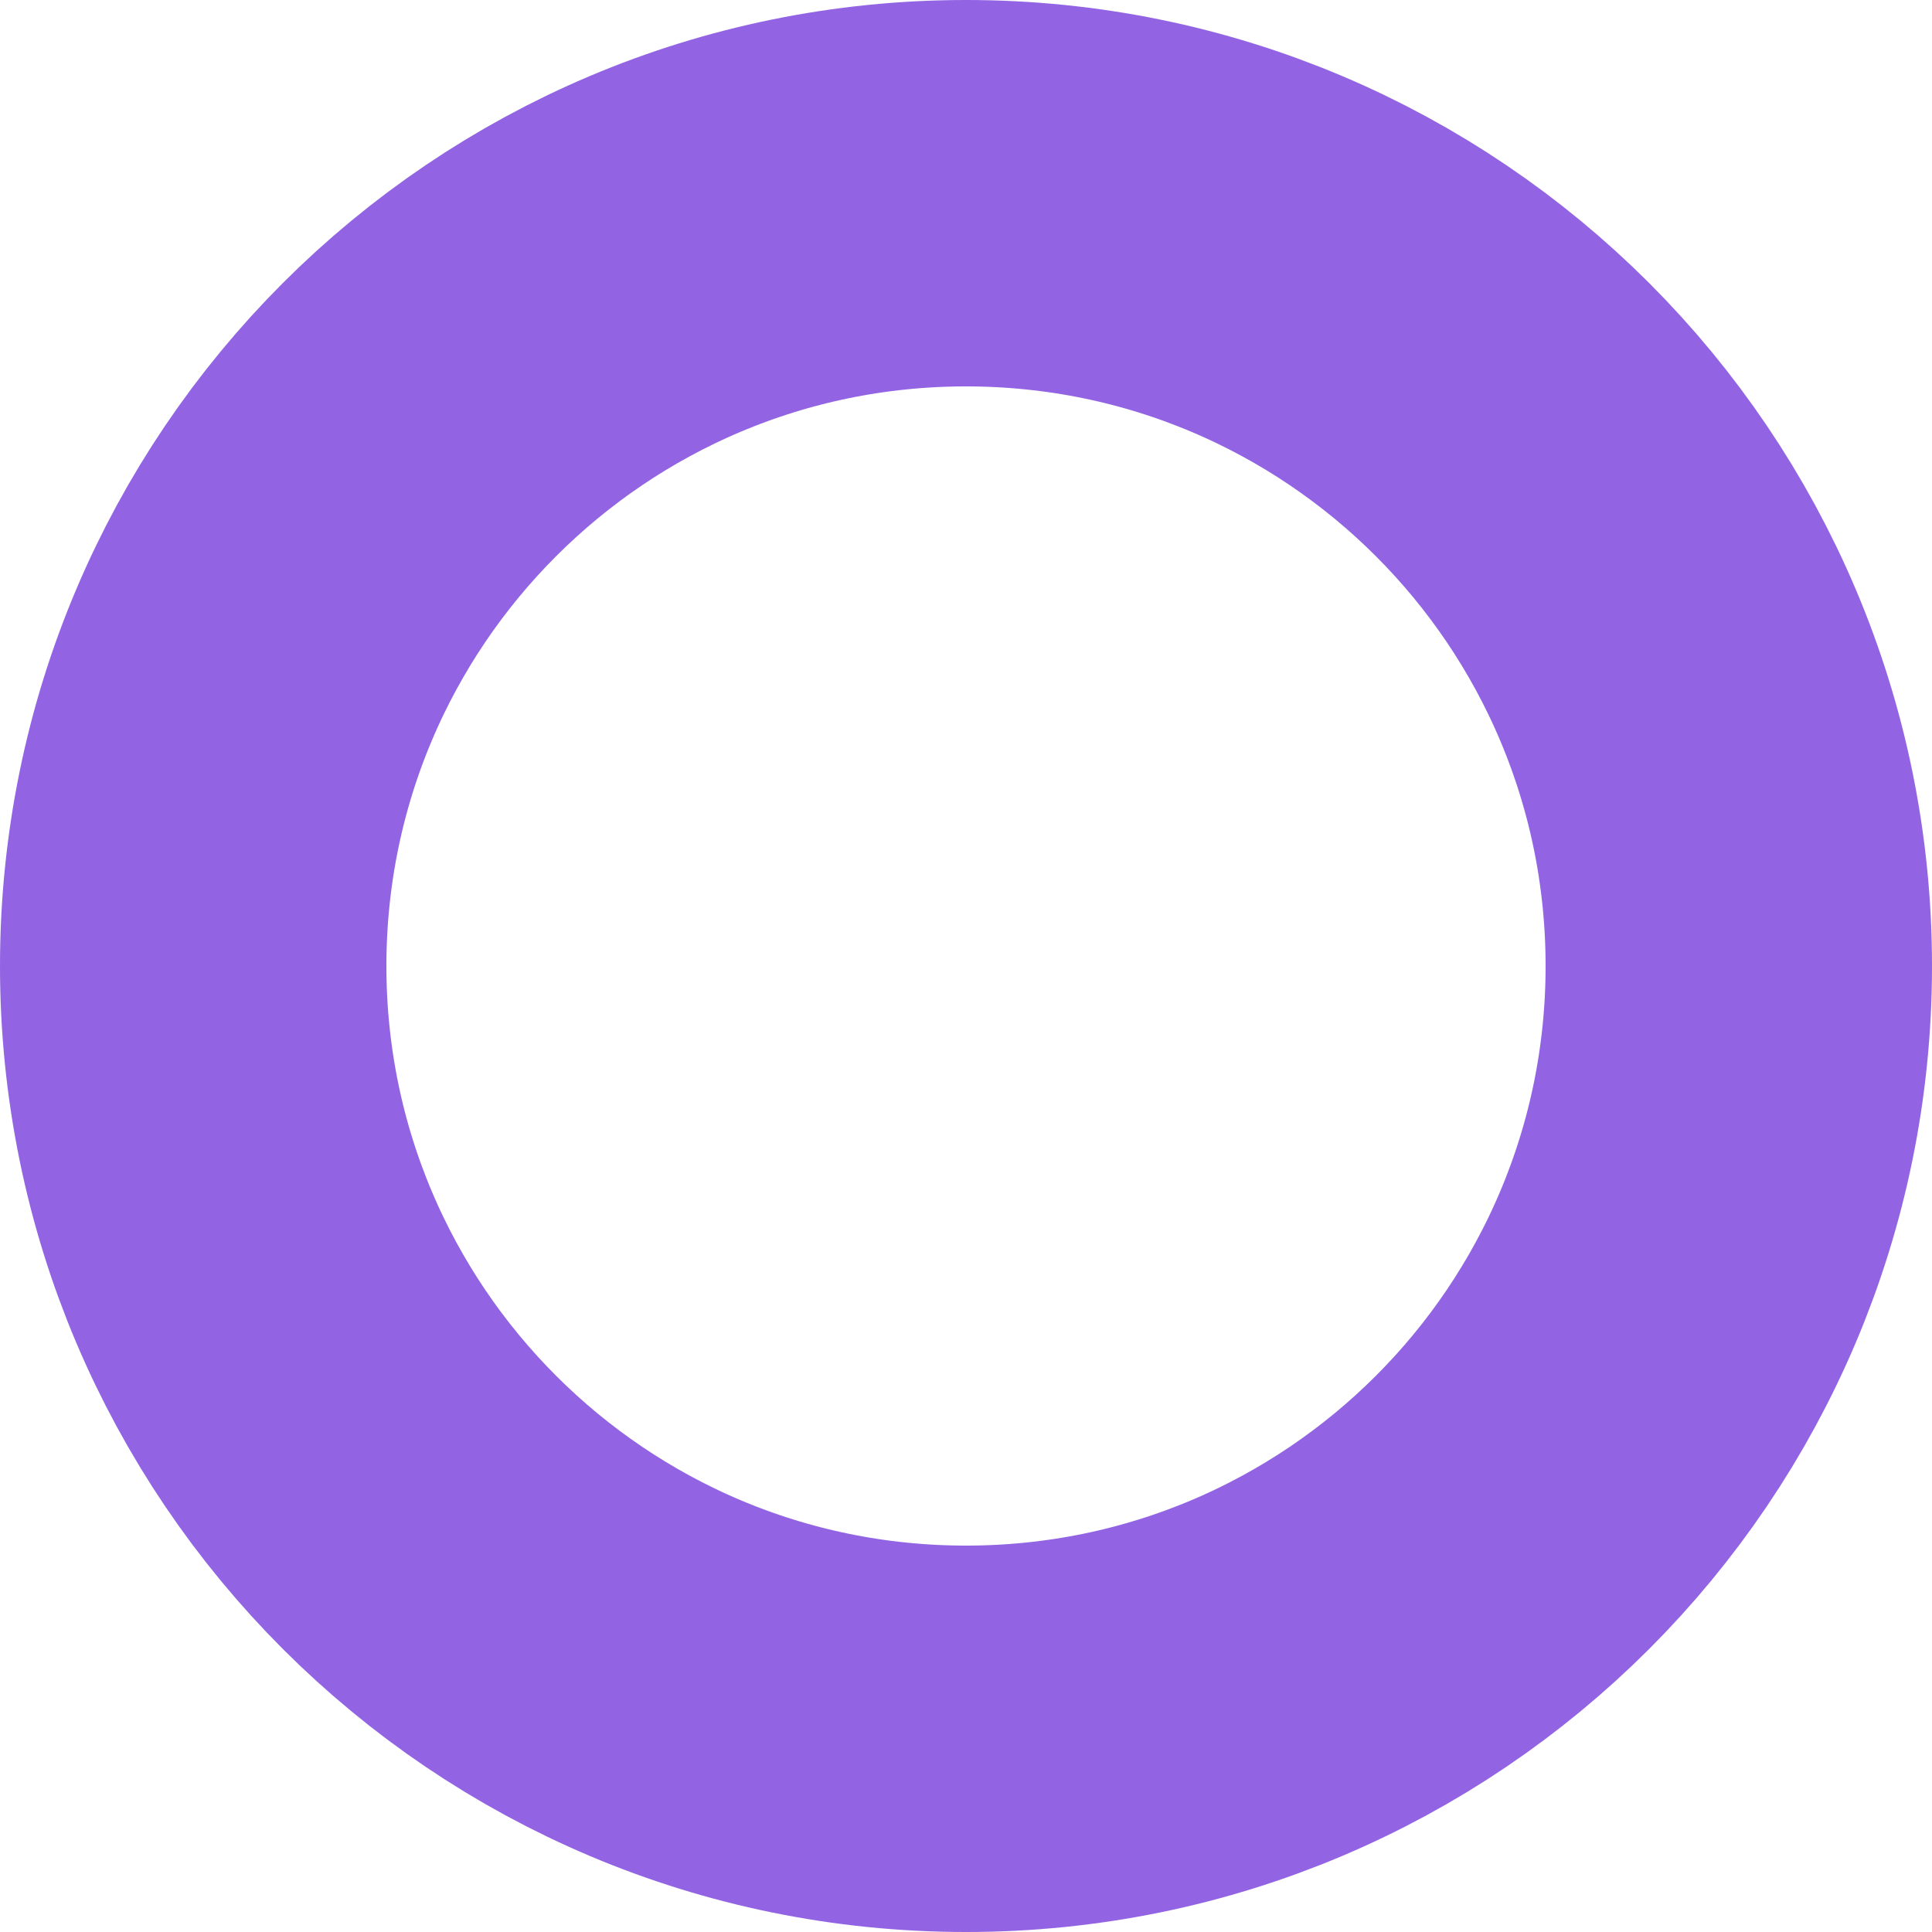
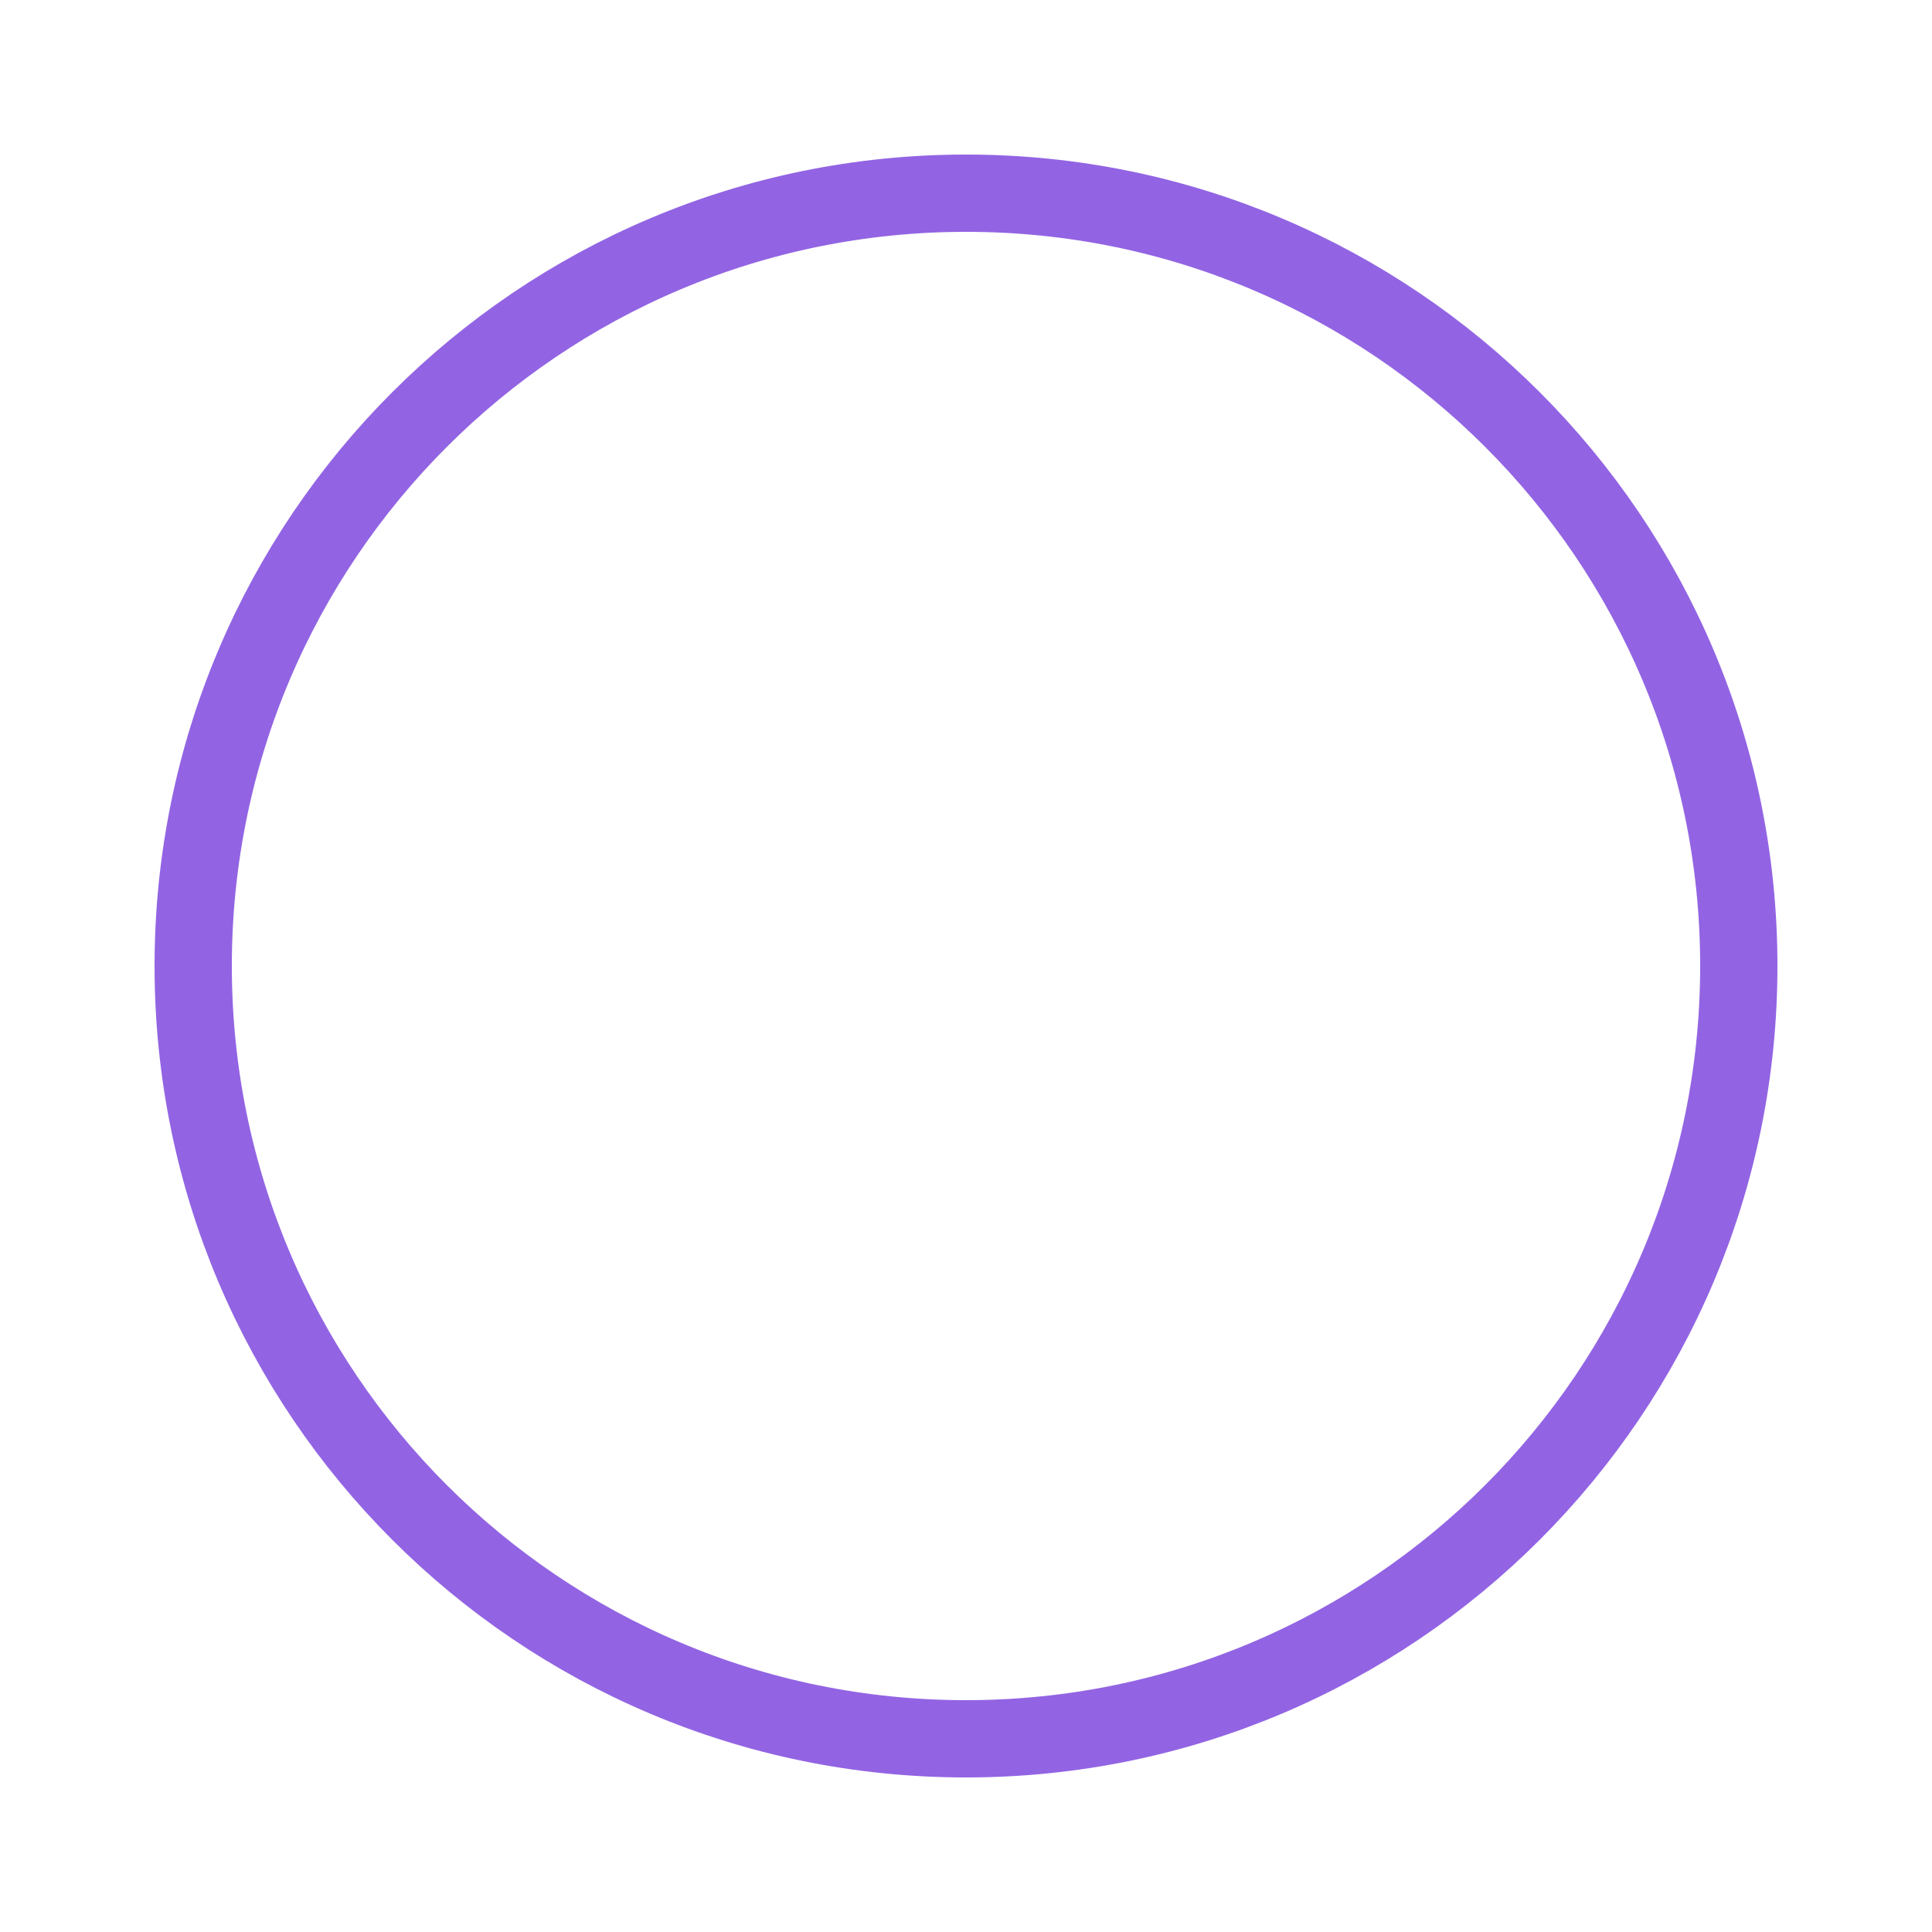
<svg xmlns="http://www.w3.org/2000/svg" width="25" height="25" viewBox="0 0 25 25" fill="none">
-   <circle id="Ellipse 2" cx="12.5" cy="12.5" r="10" stroke="#9264E3" stroke-width="5" />
+   <circle id="Ellipse 2" cx="12.5" cy="12.5" r="10" stroke="#9264E3" strokeWidth="5" />
</svg>
